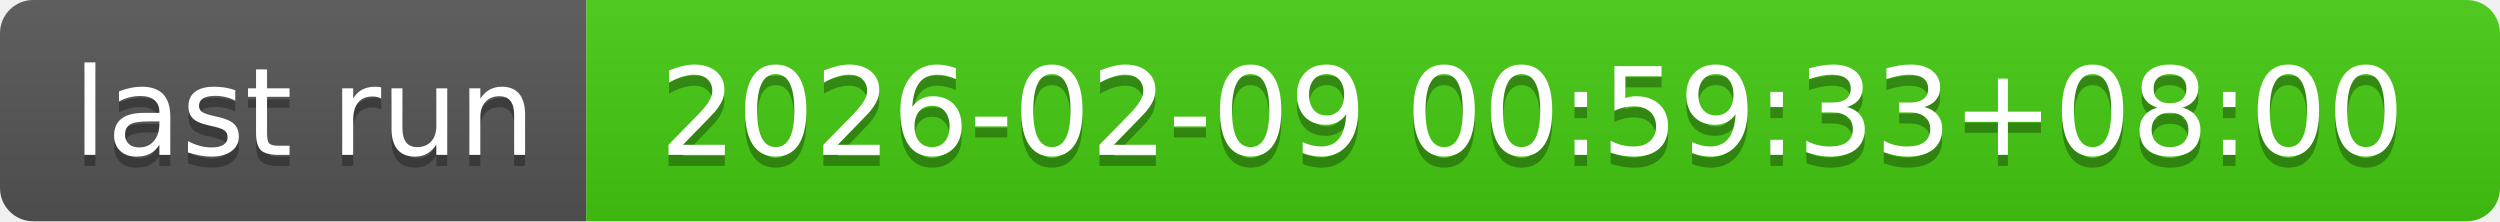
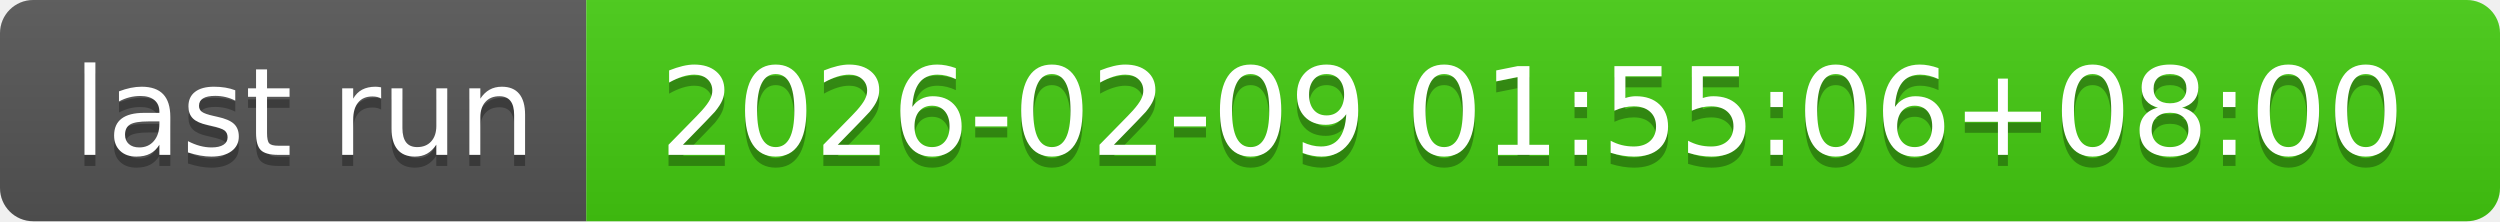
- <svg xmlns="http://www.w3.org/2000/svg" width="226" height="20" role="img" aria-label="last run: 2026-02-09 00:59:33+08:00">
+ <svg xmlns="http://www.w3.org/2000/svg" width="226" height="20" role="img" aria-label="last run: 2026-02-09 01:55:06+08:00">
  <linearGradient id="s" x2="0" y2="100%">
    <stop offset="0" stop-color="#bbb" stop-opacity=".1" />
    <stop offset="1" stop-opacity=".1" />
  </linearGradient>
  <clipPath id="r">
    <rect width="226" height="20" rx="3" fill="#fff" />
  </clipPath>
  <g clip-path="url(#r)">
    <rect width="53" height="20" fill="#555" />
    <rect x="53" width="173" height="20" fill="#4c1" />
    <rect width="226" height="20" fill="url(#s)" />
  </g>
  <g fill="#fff" text-anchor="middle" font-family="Verdana,Geneva,DejaVu Sans,sans-serif" text-rendering="geometricPrecision" font-size="110">
    <text aria-hidden="true" x="275" y="150" fill="#010101" fill-opacity=".3" transform="scale(.1)" textLength="430">last run</text>
    <text x="275" y="140" transform="scale(.1)" fill="#fff" textLength="430">last run</text>
-     <text aria-hidden="true" x="1385" y="150" fill="#010101" fill-opacity=".3" transform="scale(.1)" textLength="1630">2026-02-09 00:59:33+08:00</text>
-     <text x="1385" y="140" transform="scale(.1)" fill="#fff" textLength="1630">2026-02-09 00:59:33+08:00</text>
+     <text aria-hidden="true" x="1385" y="150" fill="#010101" fill-opacity=".3" transform="scale(.1)" textLength="1630">2026-02-09 01:55:06+08:00</text>
+     <text x="1385" y="140" transform="scale(.1)" fill="#fff" textLength="1630">2026-02-09 01:55:06+08:00</text>
  </g>
</svg>
